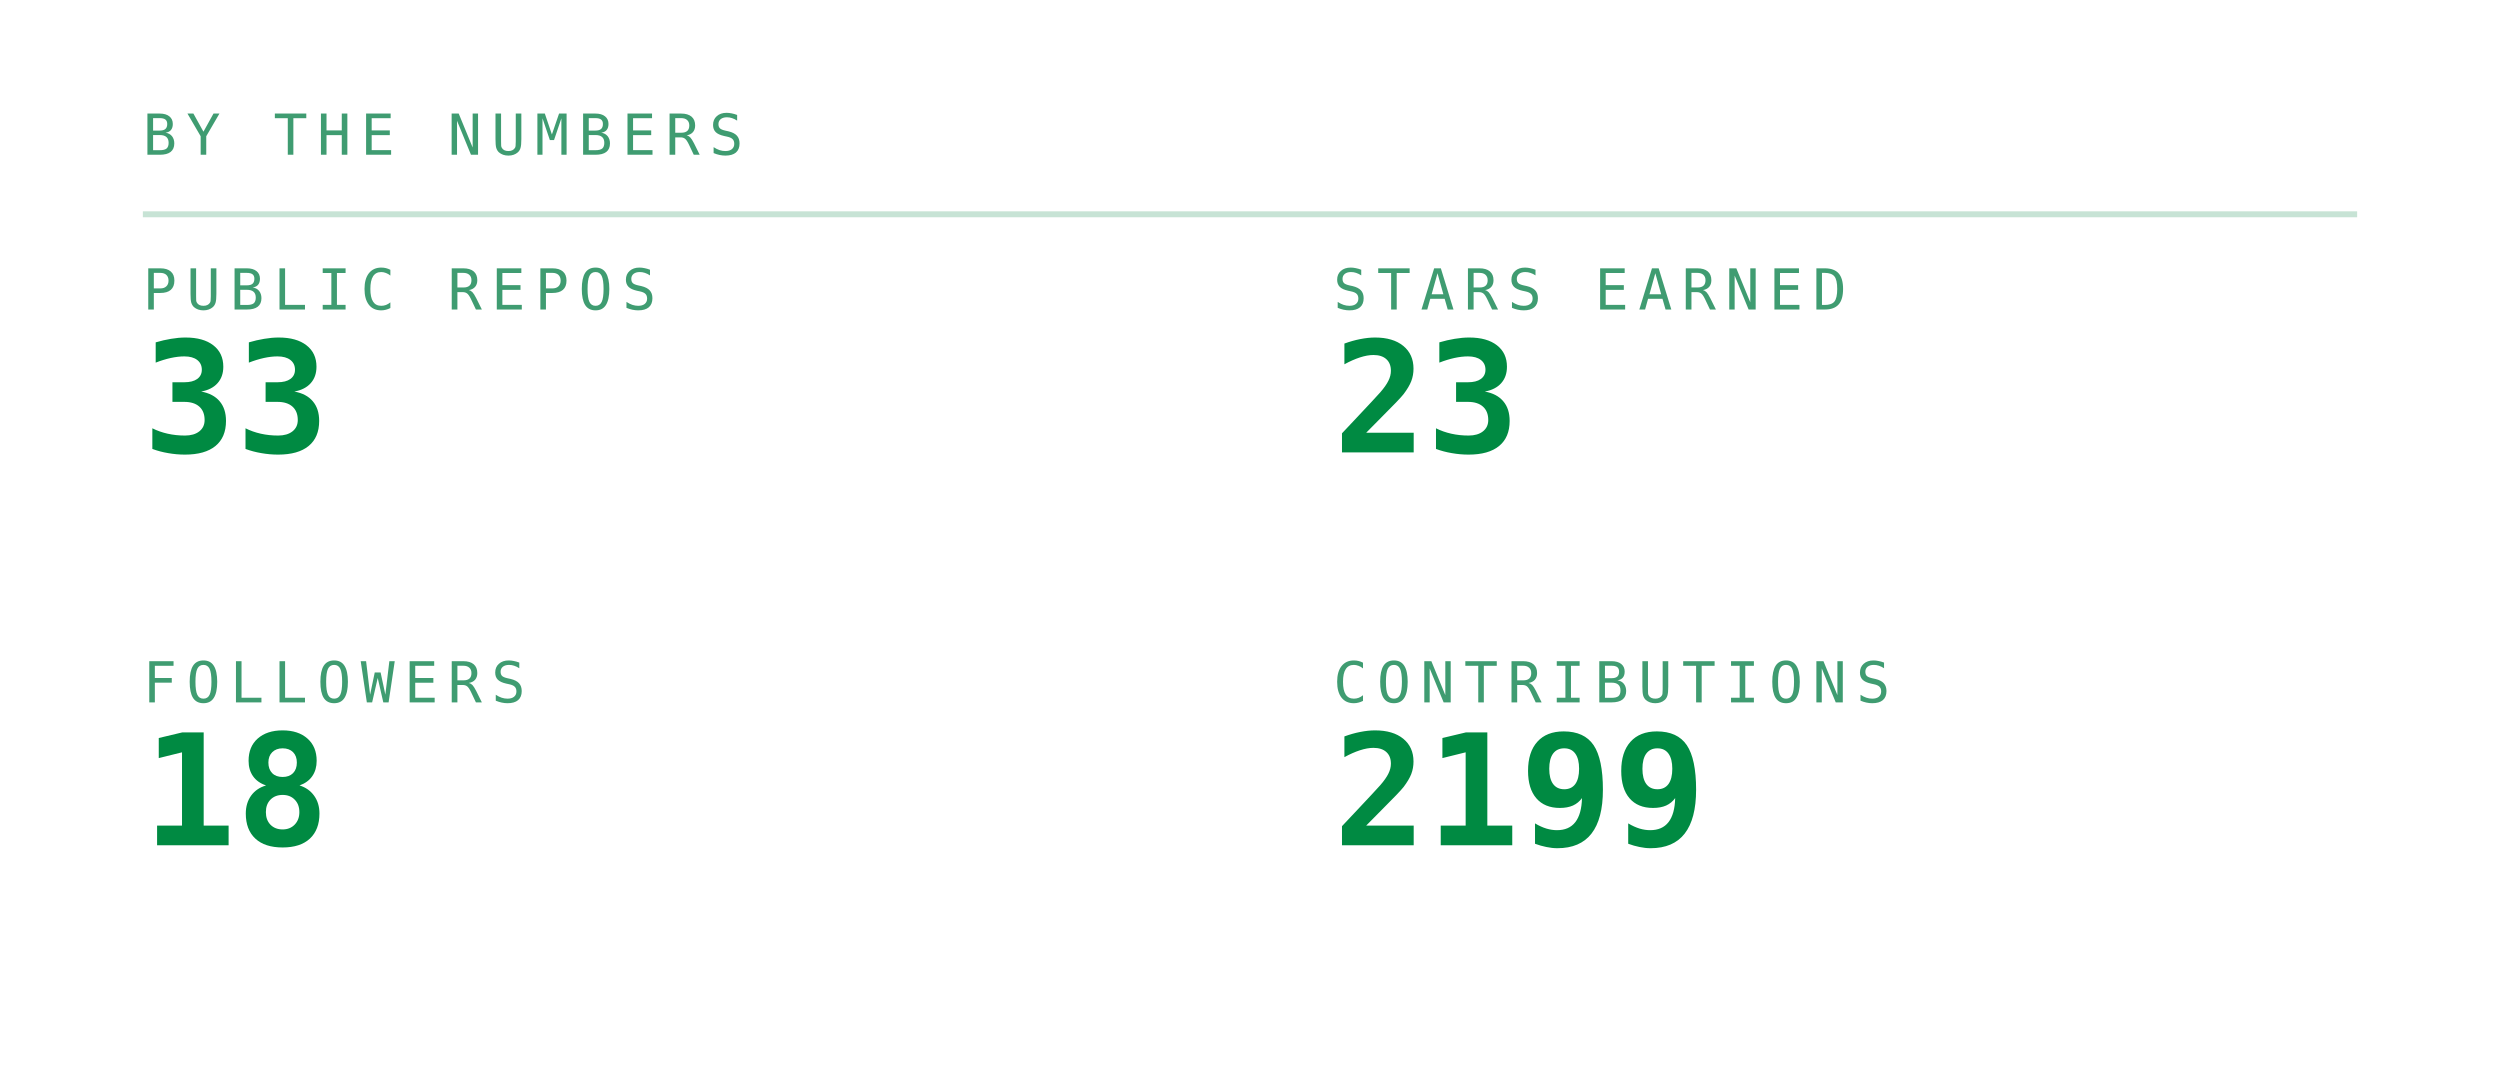
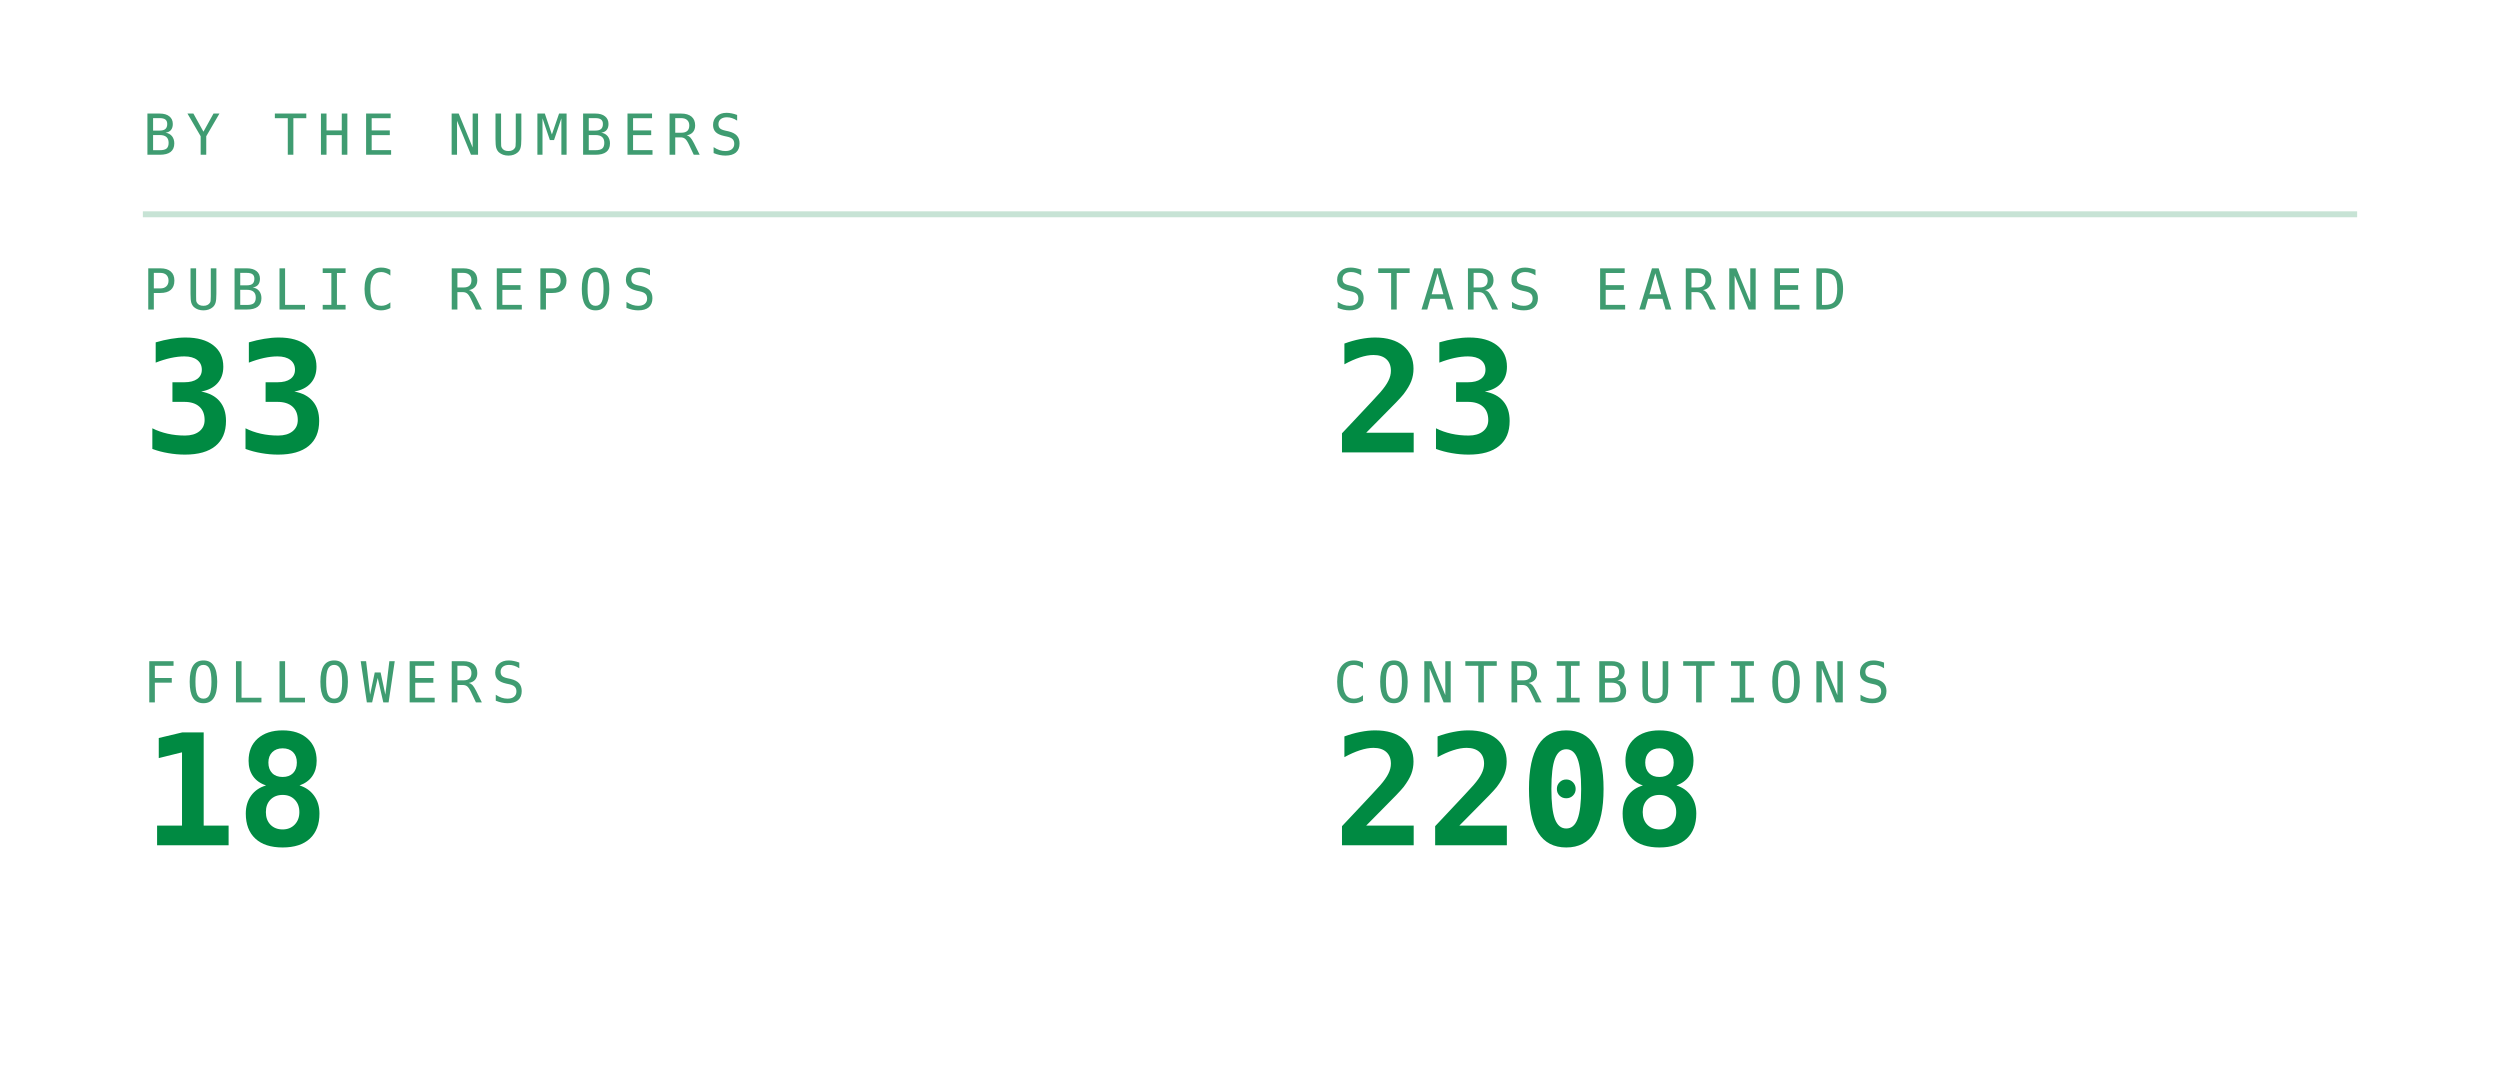
<svg xmlns="http://www.w3.org/2000/svg" viewBox="0 0 420 180" width="420" height="180" role="img" aria-labelledby="stst stsd">
  <defs>
    <linearGradient id="stsbg" x1="0" y1="0" x2="1" y2="1">
      <stop offset="0" stop-color="#173d2b" />
      <stop offset="1" stop-color="#0d2018" />
    </linearGradient>
  </defs>
  <style>
    .mono{font-family:ui-monospace,SFMono-Regular,Menlo,Consolas,"DejaVu Sans Mono",monospace}
    .lbl{font-size:9.5px;letter-spacing:1.6px;fill:#3f9c71}
    .big{font-size:31px;font-weight:700;fill:#008a42}
    .med{font-size:15px;font-weight:700;fill:#008a42}
    .sm{font-size:11px;fill:#008a42}
    .dim{font-size:11px;fill:#3f9c71}
    
    .pulse{animation:pulse 3.4s ease-in-out infinite}
    @keyframes pulse{0%,100%{opacity:1}50%{opacity:.62}}
</style>
  <text class="mono lbl" x="24" y="26">BY THE NUMBERS</text>
  <line x1="24" y1="36" x2="396" y2="36" stroke="#239359" stroke-opacity="0.25" />
  <text class="mono lbl" x="24" y="52">PUBLIC REPOS</text>
  <text class="mono" x="24" y="76" font-size="26" font-weight="700" fill="#008a42">33</text>
  <text class="mono lbl" x="224" y="52">STARS EARNED</text>
  <text class="mono" x="224" y="76" font-size="26" font-weight="700" fill="#008a42">23</text>
  <text class="mono lbl" x="24" y="118">FOLLOWERS</text>
  <text class="mono" x="24" y="142" font-size="26" font-weight="700" fill="#008a42">18</text>
  <text class="mono lbl" x="224" y="118">CONTRIBUTIONS</text>
-   <text class="mono" x="224" y="142" font-size="26" font-weight="700" fill="#008a42">2199</text>
+   <text class="mono" x="224" y="142" font-size="26" font-weight="700" fill="#008a42">2208</text>
</svg>
